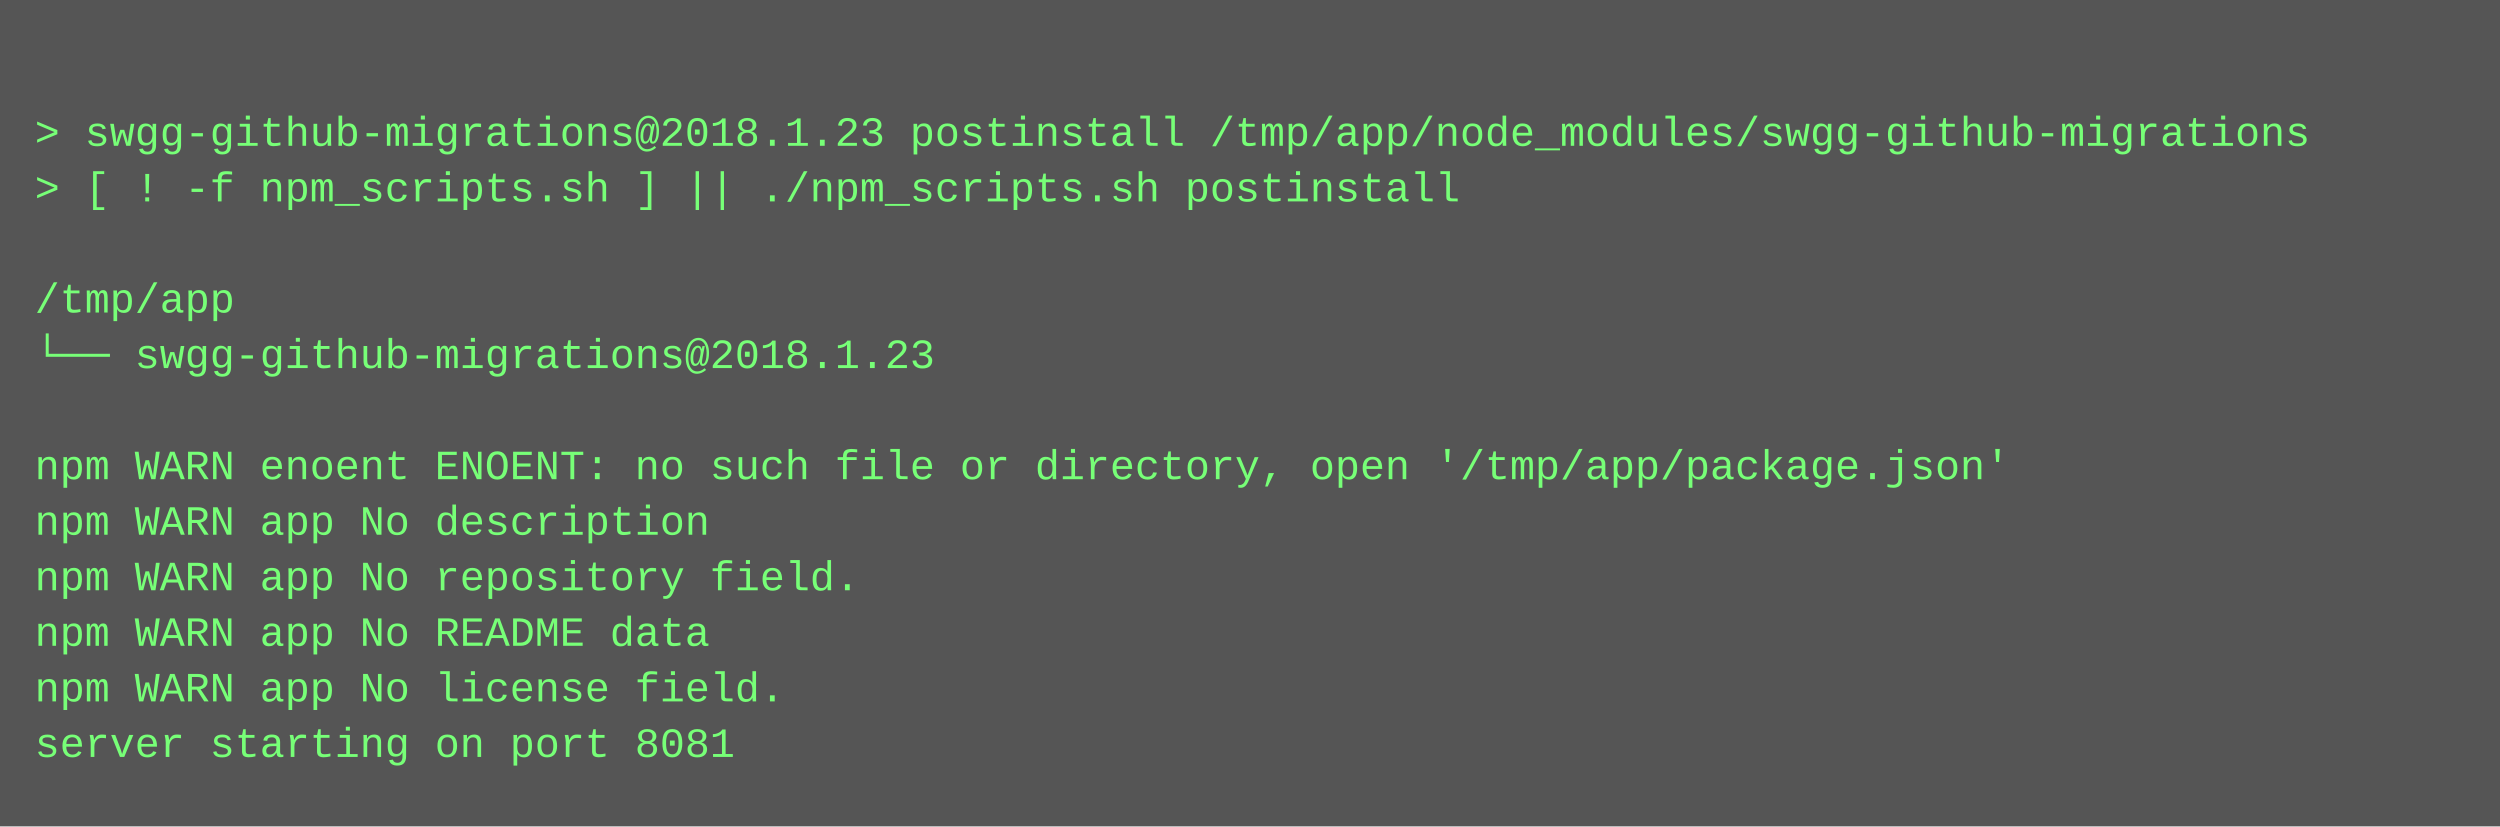
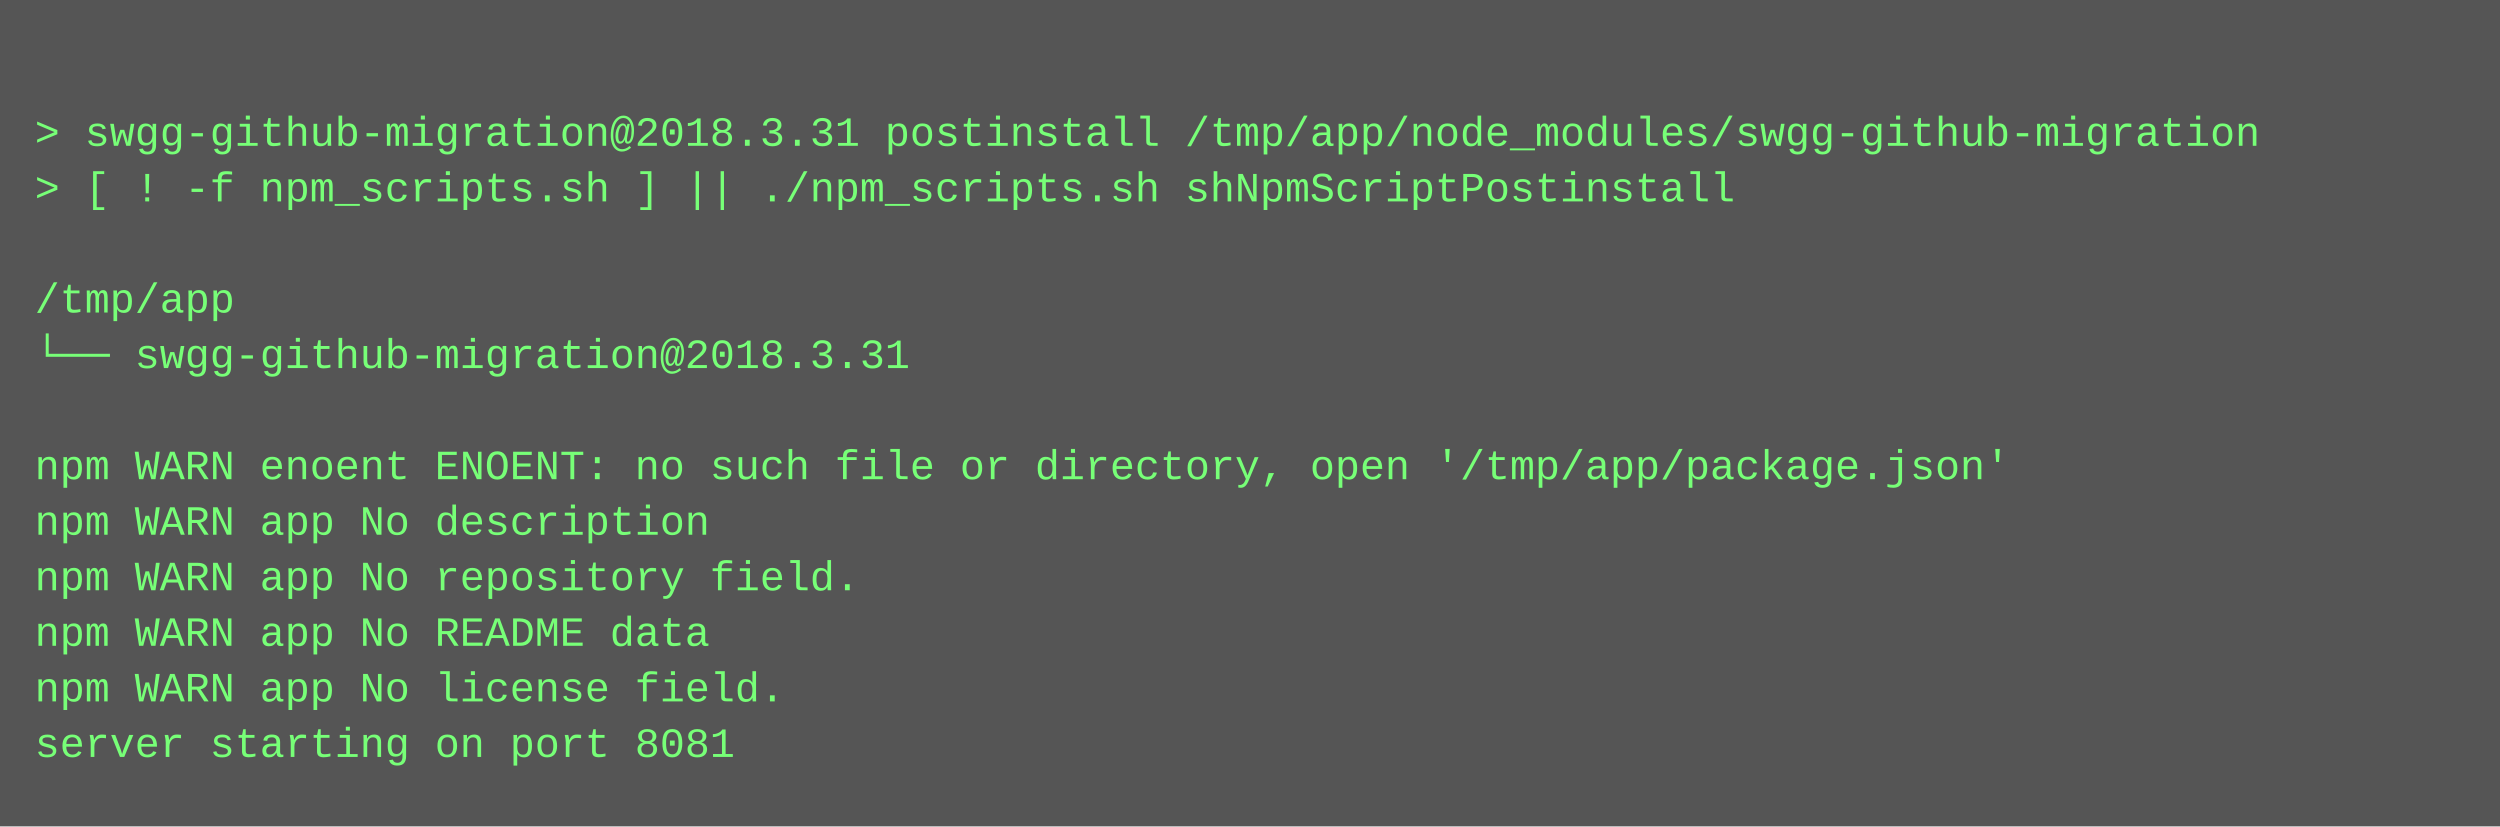
<svg xmlns="http://www.w3.org/2000/svg" height="238" width="720">
  <rect height="238" fill="#555" width="720" />
  <text fill="#7f7" font-family="Courier New" font-size="12" xml:space="preserve">
    <tspan x="10" y="26" />
-     <tspan x="10" y="42">&gt; swgg-github-migrations@2018.1.23 postinstall /tmp/app/node_modules/swgg-github-migrations</tspan>
-     <tspan x="10" y="58">&gt; [ ! -f npm_scripts.sh ] || ./npm_scripts.sh postinstall</tspan>
+     <tspan x="10" y="42">&gt; swgg-github-migration@2018.3.31 postinstall /tmp/app/node_modules/swgg-github-migration</tspan>
+     <tspan x="10" y="58">&gt; [ ! -f npm_scripts.sh ] || ./npm_scripts.sh shNpmScriptPostinstall</tspan>
    <tspan x="10" y="74" />
    <tspan x="10" y="90">/tmp/app</tspan>
-     <tspan x="10" y="106">└── swgg-github-migrations@2018.1.23 </tspan>
+     <tspan x="10" y="106">└── swgg-github-migration@2018.3.31 </tspan>
    <tspan x="10" y="122" />
    <tspan x="10" y="138">npm WARN enoent ENOENT: no such file or directory, open '/tmp/app/package.json'</tspan>
    <tspan x="10" y="154">npm WARN app No description</tspan>
    <tspan x="10" y="170">npm WARN app No repository field.</tspan>
    <tspan x="10" y="186">npm WARN app No README data</tspan>
    <tspan x="10" y="202">npm WARN app No license field.</tspan>
    <tspan x="10" y="218">server starting on port 8081</tspan>
  </text>
</svg>
